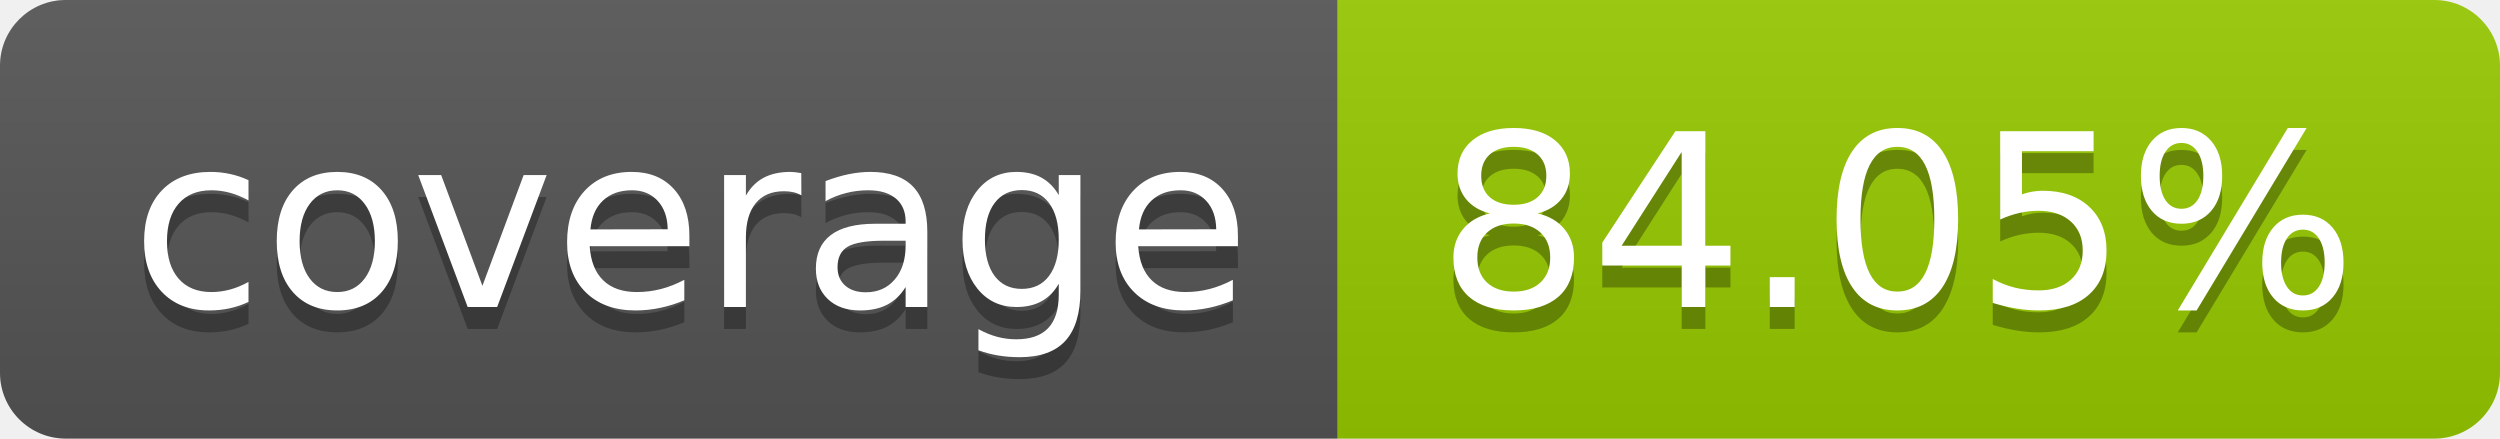
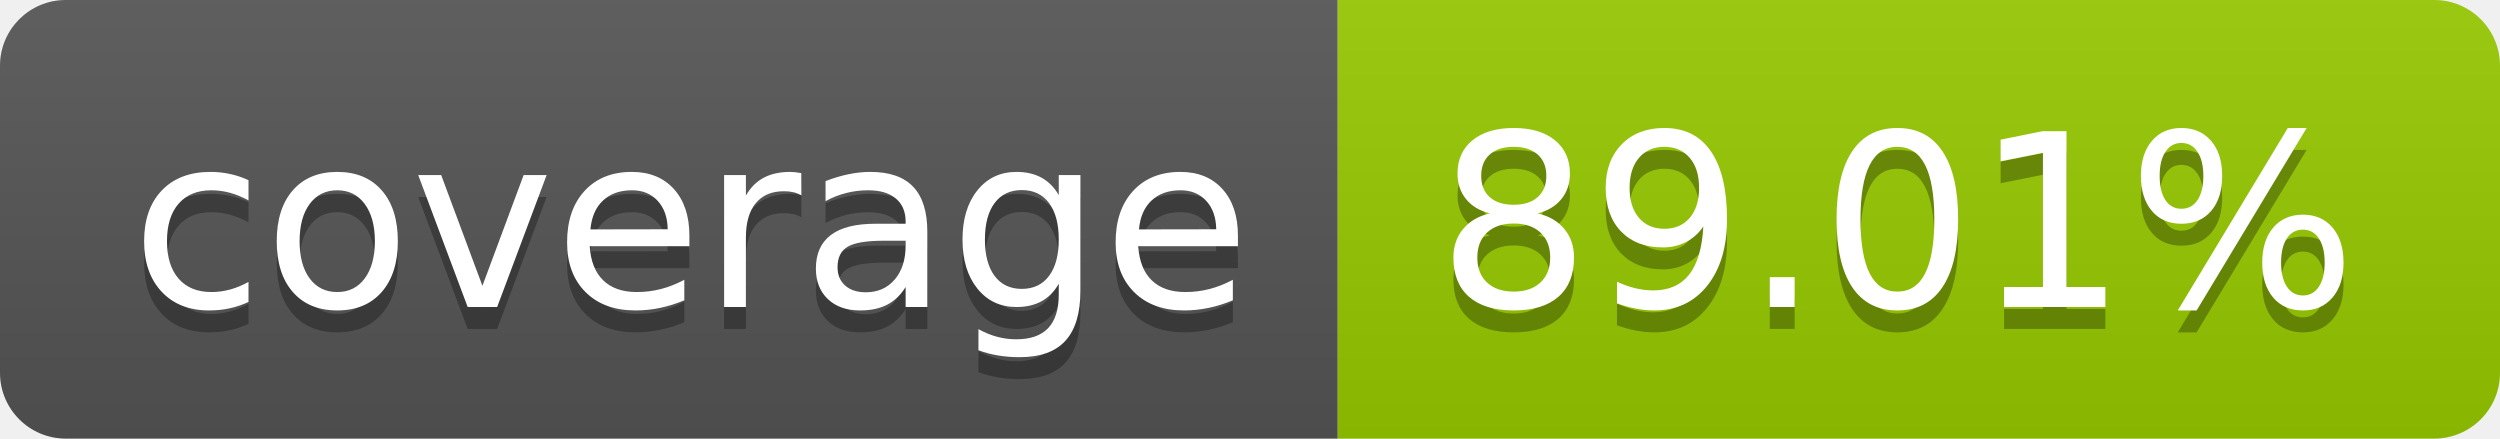
- <svg xmlns="http://www.w3.org/2000/svg" width="114" height="20" role="img" aria-label="coverage: 84.05%">
+ <svg xmlns="http://www.w3.org/2000/svg" width="114" height="20" role="img" aria-label="coverage: 89.01%">
  <linearGradient id="s" x2="0" y2="100%">
    <stop offset="0" stop-color="#bbb" stop-opacity=".1" />
    <stop offset="1" stop-opacity=".1" />
  </linearGradient>
  <clipPath id="r">
    <rect width="114" height="20" rx="3" fill="#fff" />
  </clipPath>
  <g clip-path="url(#r)">
    <rect width="61" height="20" fill="#555" />
    <rect x="61" width="53" height="20" fill="#97ca00" />
    <rect width="114" height="20" fill="url(#s)" />
  </g>
  <g fill="#fff" text-anchor="middle" font-family="Verdana,Geneva,DejaVu Sans,sans-serif" text-rendering="geometricPrecision" font-size="110">
    <text aria-hidden="true" x="315" y="150" fill="#010101" fill-opacity=".3" transform="scale(.1)" textLength="510">coverage</text>
    <text x="315" y="140" transform="scale(.1)" fill="#fff" textLength="510">coverage</text>
-     <text aria-hidden="true" x="865" y="150" fill="#010101" fill-opacity=".3" transform="scale(.1)" textLength="430">84.05%</text>
-     <text x="865" y="140" transform="scale(.1)" fill="#fff" textLength="430">84.05%</text>
+     <text aria-hidden="true" x="865" y="150" fill="#010101" fill-opacity=".3" transform="scale(.1)" textLength="430">89.01%</text>
+     <text x="865" y="140" transform="scale(.1)" fill="#fff" textLength="430">89.01%</text>
  </g>
</svg>
